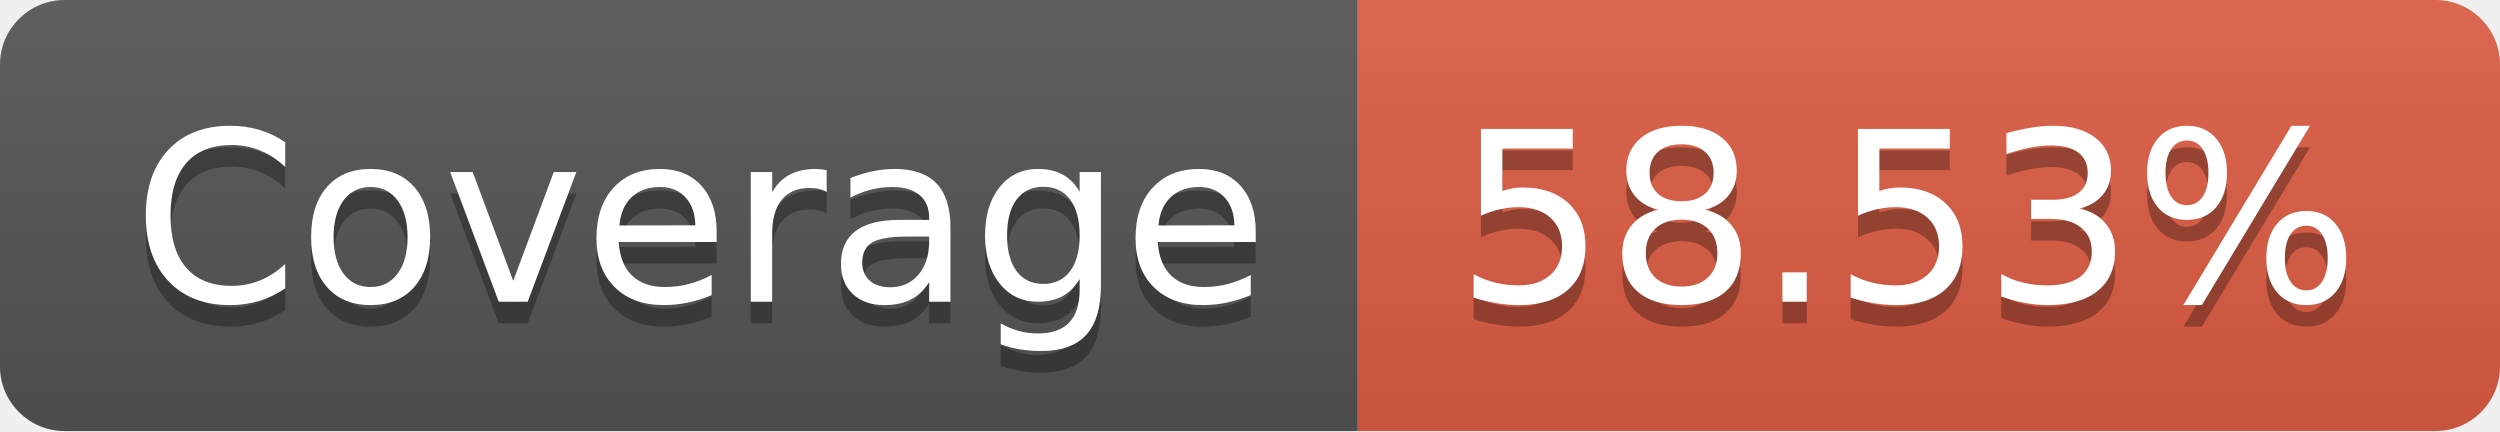
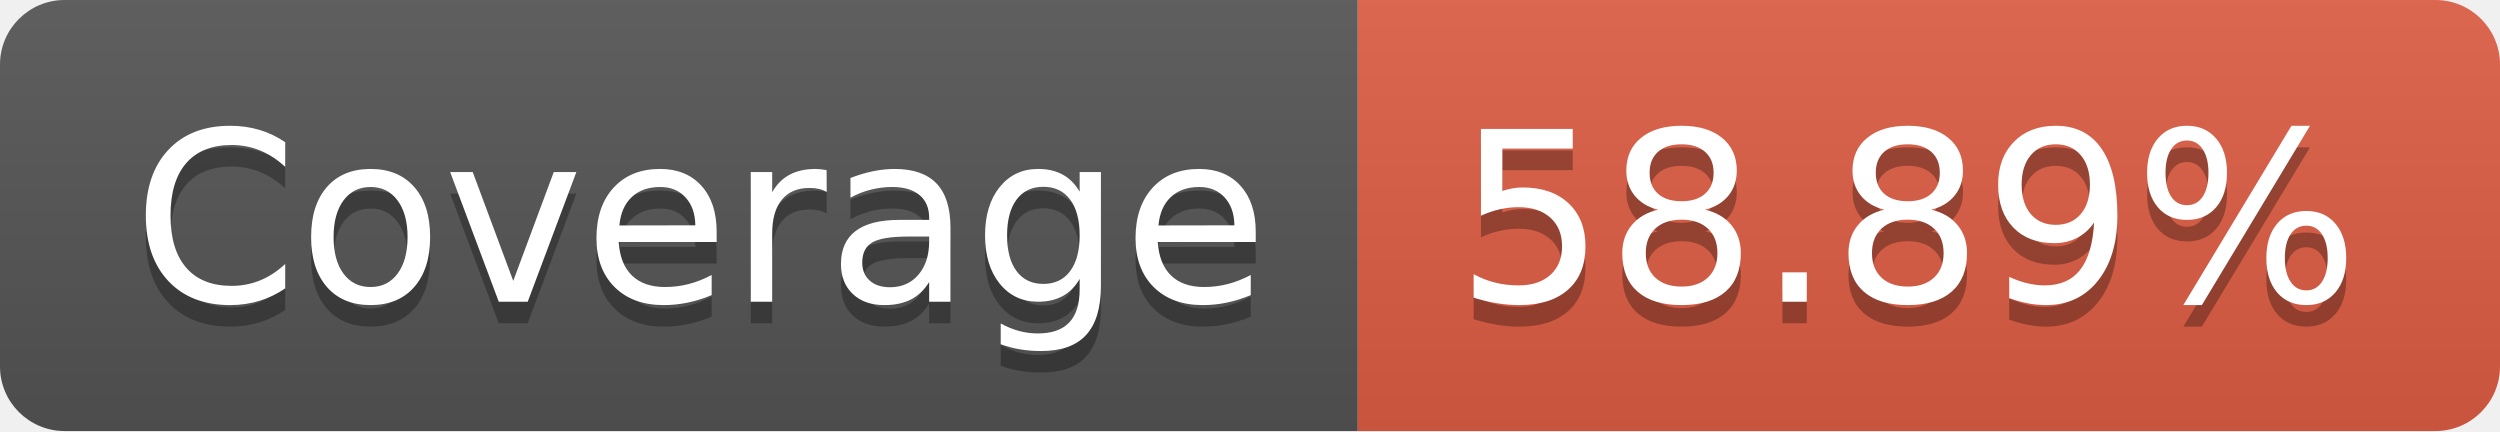
- <svg xmlns="http://www.w3.org/2000/svg" width="116" height="20" role="img" aria-label="Coverage: 58.53%">
+ <svg xmlns="http://www.w3.org/2000/svg" width="116" height="20" role="img" aria-label="Coverage: 58.89%">
  <linearGradient id="s" x2="0" y2="100%">
    <stop offset="0" stop-color="#bbb" stop-opacity=".1" />
    <stop offset="1" stop-opacity=".1" />
  </linearGradient>
  <clipPath id="r">
    <rect width="116" height="20" rx="3" fill="#fff" />
  </clipPath>
  <g clip-path="url(#r)">
    <rect width="63" height="20" fill="#555" />
    <rect x="63" width="53" height="20" fill="#e05d44" />
    <rect width="116" height="20" fill="url(#s)" />
  </g>
  <g fill="#fff" text-anchor="middle" font-family="Verdana,Geneva,DejaVu Sans,sans-serif" text-rendering="geometricPrecision" font-size="110">
    <text aria-hidden="true" x="325" y="150" fill="#010101" fill-opacity=".3" transform="scale(.1)" textLength="530">Coverage</text>
    <text x="325" y="140" transform="scale(.1)" fill="#fff" textLength="530">Coverage</text>
-     <text aria-hidden="true" x="885" y="150" fill="#010101" fill-opacity=".3" transform="scale(.1)" textLength="430">58.53%</text>
-     <text x="885" y="140" transform="scale(.1)" fill="#fff" textLength="430">58.53%</text>
+     <text aria-hidden="true" x="885" y="150" fill="#010101" fill-opacity=".3" transform="scale(.1)" textLength="430">58.89%</text>
+     <text x="885" y="140" transform="scale(.1)" fill="#fff" textLength="430">58.89%</text>
  </g>
</svg>
